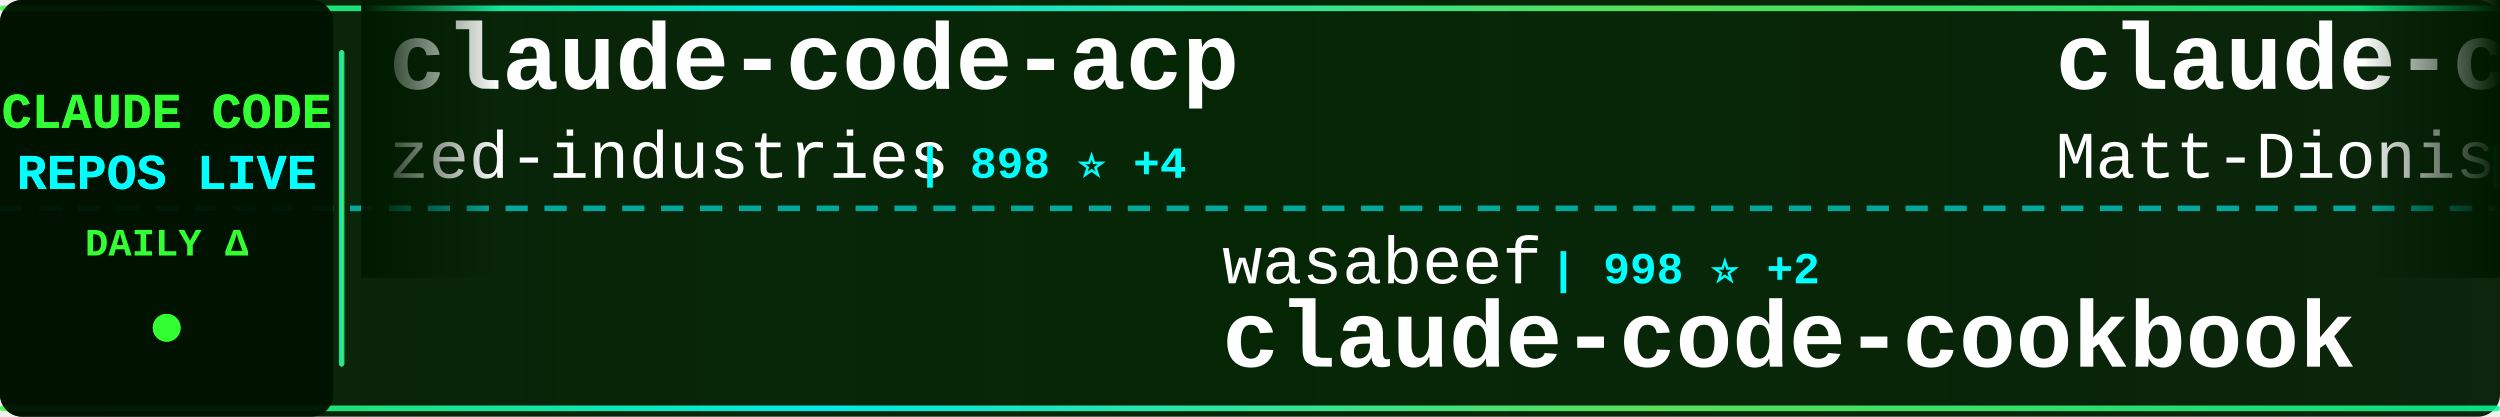
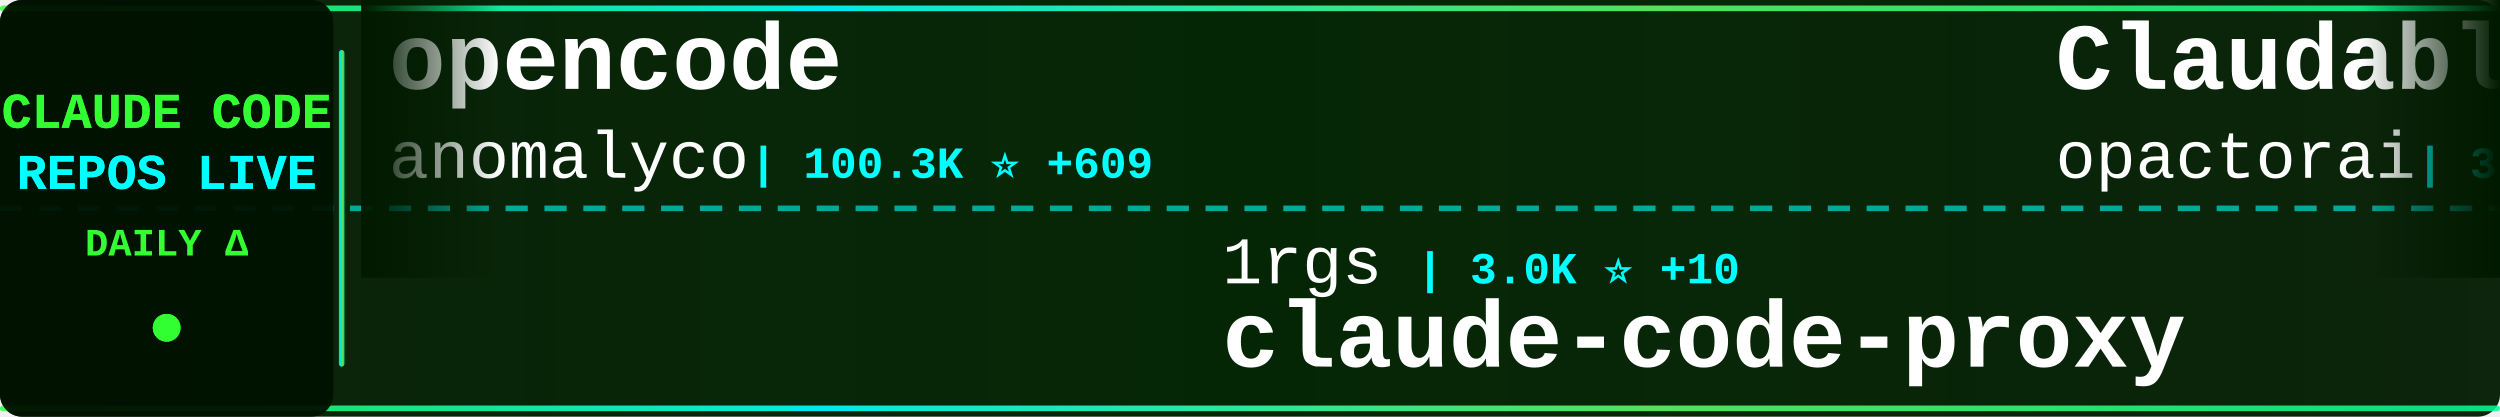
<svg xmlns="http://www.w3.org/2000/svg" width="900" height="150">
  <defs>
    <linearGradient id="tickerBg" x1="0%" y1="0%" x2="100%" y2="0%">
      <stop offset="0%" style="stop-color:#001a00;stop-opacity:0.95" />
      <stop offset="50%" style="stop-color:#002200;stop-opacity:0.98" />
      <stop offset="100%" style="stop-color:#001a00;stop-opacity:0.95" />
    </linearGradient>
    <linearGradient id="borderGrad" x1="0%" y1="0%" x2="100%" y2="0%">
      <stop offset="0%" style="stop-color:#33ff33;stop-opacity:0.85">
        <animate attributeName="stop-opacity" values="0.85;1;0.85" dur="2s" repeatCount="indefinite" />
      </stop>
      <stop offset="33%" style="stop-color:#00ffff;stop-opacity:0.9">
        <animate attributeName="stop-opacity" values="0.9;1;0.9" dur="2.2s" repeatCount="indefinite" />
      </stop>
      <stop offset="66%" style="stop-color:#66ff66;stop-opacity:0.85">
        <animate attributeName="stop-opacity" values="0.85;1;0.85" dur="1.8s" repeatCount="indefinite" />
      </stop>
      <stop offset="100%" style="stop-color:#00ff99;stop-opacity:0.85">
        <animate attributeName="stop-opacity" values="0.85;1;0.85" dur="2s" repeatCount="indefinite" />
      </stop>
    </linearGradient>
    <filter id="textGlow">
      <feGaussianBlur stdDeviation="0.1" result="coloredBlur" />
      <feMerge>
        <feMergeNode in="coloredBlur" />
        <feMergeNode in="SourceGraphic" />
      </feMerge>
    </filter>
    <filter id="metricGlow">
      <feGaussianBlur stdDeviation="0.2" result="coloredBlur" />
      <feMerge>
        <feMergeNode in="coloredBlur" />
        <feMergeNode in="SourceGraphic" />
      </feMerge>
    </filter>
    <linearGradient id="leftFade" x1="0%" y1="0%" x2="100%" y2="0%">
      <stop offset="0%" style="stop-color:#001a00;stop-opacity:1" />
      <stop offset="100%" style="stop-color:#001a00;stop-opacity:0" />
    </linearGradient>
    <linearGradient id="rightFade" x1="0%" y1="0%" x2="100%" y2="0%">
      <stop offset="0%" style="stop-color:#001a00;stop-opacity:0" />
      <stop offset="100%" style="stop-color:#001a00;stop-opacity:1" />
    </linearGradient>
  </defs>
  <rect width="900" height="150" fill="url(#tickerBg)" rx="8" />
  <rect x="0" y="2" width="900" height="2" fill="url(#borderGrad)" rx="1" />
  <rect x="0" y="146" width="900" height="2" fill="url(#borderGrad)" rx="1" />
  <line x1="0" y1="75" x2="900" y2="75" stroke="#00ffff" stroke-width="2" stroke-dasharray="8 6" opacity="0.6" />
  <rect x="0" y="0" width="120" height="150" fill="#001100" opacity="0.95" rx="8" />
  <text x="60" y="46" font-family="'Courier New', monospace" font-size="18" font-weight="bold" fill="#33ff33" text-anchor="middle" filter="url(#textGlow)">
    CLAUDE CODE
  </text>
  <text x="60" y="68" font-family="'Courier New', monospace" font-size="18" font-weight="bold" fill="#00ffff" text-anchor="middle" filter="url(#textGlow)">
    REPOS LIVE
  </text>
  <text x="60" y="92" font-family="'Courier New', monospace" font-size="14" font-weight="bold" fill="#33ff33" text-anchor="middle">
    DAILY Δ
  </text>
  <circle cx="60" cy="118" r="5" fill="#33ff33" filter="url(#metricGlow)">
    <animate attributeName="r" values="4;6;4" dur="1.5s" repeatCount="indefinite" />
    <animate attributeName="opacity" values="0.6;1;0.6" dur="1.5s" repeatCount="indefinite" />
  </circle>
  <rect x="122" y="18" width="2" height="114" fill="url(#borderGrad)" rx="1" />
  <clipPath id="tickerClip">
    <rect x="130" y="0" width="770" height="150" />
  </clipPath>
  <g clip-path="url(#tickerClip)">
    <g id="tickerItems">
      <animateTransform attributeName="transform" attributeType="XML" type="translate" from="0 0" to="-3000 0" dur="54s" repeatCount="indefinite" />
      <g transform="translate(0, 0)">
-         <text x="140" y="32" font-family="'Courier New', monospace" font-size="34" font-weight="bold" fill="#ffffff">claude-code-acp</text>
-         <text x="140" y="64" font-family="'Courier New', monospace" font-size="24" font-weight="normal" fill="#ffffff" opacity="1.0">zed-industries</text>
-         <text x="330" y="64" font-family="'Courier New', monospace" font-size="16" font-weight="bold" fill="#00ffff"> | 898 ⭐ +4</text>
+         <text x="140" y="32" font-family="'Courier New', monospace" font-size="34" font-weight="bold" fill="#ffffff">opencode</text>
+         <text x="140" y="64" font-family="'Courier New', monospace" font-size="24" font-weight="normal" fill="#ffffff" opacity="1.0">anomalyco</text>
+         <text x="270" y="64" font-family="'Courier New', monospace" font-size="16" font-weight="bold" fill="#00ffff"> | 100.3K ⭐ +609</text>
      </g>
      <g transform="translate(300, 0)">
-         <text x="140" y="102" font-family="'Courier New', monospace" font-size="24" font-weight="normal" fill="#ffffff" opacity="1.0">wasabeef</text>
-         <text x="258" y="102" font-family="'Courier New', monospace" font-size="16" font-weight="bold" fill="#00ffff"> | 998 ⭐ +2</text>
-         <text x="140" y="132" font-family="'Courier New', monospace" font-size="34" font-weight="bold" fill="#ffffff">claude-code-cookbook</text>
+         <text x="140" y="102" font-family="'Courier New', monospace" font-size="24" font-weight="normal" fill="#ffffff" opacity="1.0">1rgs</text>
+         <text x="210" y="102" font-family="'Courier New', monospace" font-size="16" font-weight="bold" fill="#00ffff"> | 3.0K ⭐ +10</text>
+         <text x="140" y="132" font-family="'Courier New', monospace" font-size="34" font-weight="bold" fill="#ffffff">claude-code-proxy</text>
      </g>
      <g transform="translate(600, 0)">
-         <text x="140" y="32" font-family="'Courier New', monospace" font-size="34" font-weight="bold" fill="#ffffff">claude-code-configs</text>
-         <text x="140" y="64" font-family="'Courier New', monospace" font-size="24" font-weight="normal" fill="#ffffff" opacity="1.0">Matt-Dionis</text>
-         <text x="294" y="64" font-family="'Courier New', monospace" font-size="16" font-weight="bold" fill="#00ffff"> | 614 ⭐</text>
+         <text x="140" y="32" font-family="'Courier New', monospace" font-size="34" font-weight="bold" fill="#ffffff">Claudable</text>
+         <text x="140" y="64" font-family="'Courier New', monospace" font-size="24" font-weight="normal" fill="#ffffff" opacity="1.0">opactorai</text>
+         <text x="270" y="64" font-family="'Courier New', monospace" font-size="16" font-weight="bold" fill="#00ffff"> | 3.7K ⭐ +2</text>
      </g>
      <g transform="translate(900, 0)">
-         <text x="140" y="102" font-family="'Courier New', monospace" font-size="24" font-weight="normal" fill="#ffffff" opacity="1.0">lst97</text>
-         <text x="222" y="102" font-family="'Courier New', monospace" font-size="16" font-weight="bold" fill="#00ffff"> | 1.4K ⭐ +4</text>
-         <text x="140" y="132" font-family="'Courier New', monospace" font-size="34" font-weight="bold" fill="#ffffff">claude-code-sub-agents</text>
+         <text x="140" y="102" font-family="'Courier New', monospace" font-size="24" font-weight="normal" fill="#ffffff" opacity="1.0">musistudio</text>
+         <text x="282" y="102" font-family="'Courier New', monospace" font-size="16" font-weight="bold" fill="#00ffff"> | 27.5K ⭐ +57</text>
+         <text x="140" y="132" font-family="'Courier New', monospace" font-size="34" font-weight="bold" fill="#ffffff">claude-code-router</text>
      </g>
      <g transform="translate(1200, 0)">
-         <text x="140" y="32" font-family="'Courier New', monospace" font-size="34" font-weight="bold" fill="#ffffff">claude-code-base-action</text>
-         <text x="140" y="64" font-family="'Courier New', monospace" font-size="24" font-weight="normal" fill="#ffffff" opacity="1.0">anthropics</text>
-         <text x="282" y="64" font-family="'Courier New', monospace" font-size="16" font-weight="bold" fill="#00ffff"> | 569 ⭐</text>
+         <text x="140" y="32" font-family="'Courier New', monospace" font-size="34" font-weight="bold" fill="#ffffff">claude-code-cheat-sheet</text>
+         <text x="140" y="64" font-family="'Courier New', monospace" font-size="24" font-weight="normal" fill="#ffffff" opacity="1.0">Njengah</text>
+         <text x="246" y="64" font-family="'Courier New', monospace" font-size="16" font-weight="bold" fill="#00ffff"> | 1.3K ⭐ +8</text>
      </g>
      <g transform="translate(1500, 0)">
-         <text x="140" y="102" font-family="'Courier New', monospace" font-size="24" font-weight="normal" fill="#ffffff" opacity="1.0">slopus</text>
-         <text x="234" y="102" font-family="'Courier New', monospace" font-size="16" font-weight="bold" fill="#00ffff"> | 10.7K ⭐ +156</text>
-         <text x="140" y="132" font-family="'Courier New', monospace" font-size="34" font-weight="bold" fill="#ffffff">happy</text>
+         <text x="140" y="102" font-family="'Courier New', monospace" font-size="24" font-weight="normal" fill="#ffffff" opacity="1.0">disler</text>
+         <text x="234" y="102" font-family="'Courier New', monospace" font-size="16" font-weight="bold" fill="#00ffff"> | 2.7K ⭐ +60</text>
+         <text x="140" y="132" font-family="'Courier New', monospace" font-size="34" font-weight="bold" fill="#ffffff">claude-code-hooks-master...</text>
      </g>
      <g transform="translate(1800, 0)">
+         <text x="140" y="32" font-family="'Courier New', monospace" font-size="34" font-weight="bold" fill="#ffffff">claude-code-cookbook</text>
+         <text x="140" y="64" font-family="'Courier New', monospace" font-size="24" font-weight="normal" fill="#ffffff" opacity="1.0">wasabeef</text>
+         <text x="258" y="64" font-family="'Courier New', monospace" font-size="16" font-weight="bold" fill="#00ffff"> | 998 ⭐ +2</text>
+       </g>
+       <g transform="translate(2100, 0)">
+         <text x="140" y="102" font-family="'Courier New', monospace" font-size="24" font-weight="normal" fill="#ffffff" opacity="1.0">edmund-io</text>
+         <text x="270" y="102" font-family="'Courier New', monospace" font-size="16" font-weight="bold" fill="#00ffff"> | 1.1K ⭐ +3</text>
+         <text x="140" y="132" font-family="'Courier New', monospace" font-size="34" font-weight="bold" fill="#ffffff">edmunds-claude-code</text>
+       </g>
+       <g transform="translate(2400, 0)">
        <text x="140" y="32" font-family="'Courier New', monospace" font-size="34" font-weight="bold" fill="#ffffff">claude-code</text>
        <text x="140" y="64" font-family="'Courier New', monospace" font-size="24" font-weight="normal" fill="#ffffff" opacity="1.0">MadAppGang</text>
        <text x="282" y="64" font-family="'Courier New', monospace" font-size="16" font-weight="bold" fill="#00ffff"> | 224 ⭐</text>
      </g>
-       <g transform="translate(2100, 0)">
-         <text x="140" y="102" font-family="'Courier New', monospace" font-size="24" font-weight="normal" fill="#ffffff" opacity="1.0">diet103</text>
-         <text x="246" y="102" font-family="'Courier New', monospace" font-size="16" font-weight="bold" fill="#00ffff"> | 8.8K ⭐ +6</text>
-         <text x="140" y="132" font-family="'Courier New', monospace" font-size="34" font-weight="bold" fill="#ffffff">claude-code-infrastructu...</text>
-       </g>
-       <g transform="translate(2400, 0)">
-         <text x="140" y="32" font-family="'Courier New', monospace" font-size="34" font-weight="bold" fill="#ffffff">claude-code-tools</text>
-         <text x="140" y="64" font-family="'Courier New', monospace" font-size="24" font-weight="normal" fill="#ffffff" opacity="1.0">pchalasani</text>
-         <text x="282" y="64" font-family="'Courier New', monospace" font-size="16" font-weight="bold" fill="#00ffff"> | 1.4K ⭐ +6</text>
-       </g>
      <g transform="translate(2700, 0)">
-         <text x="140" y="102" font-family="'Courier New', monospace" font-size="24" font-weight="normal" fill="#ffffff" opacity="1.0">anomalyco</text>
-         <text x="270" y="102" font-family="'Courier New', monospace" font-size="16" font-weight="bold" fill="#00ffff"> | 100.1K ⭐ +591</text>
-         <text x="140" y="132" font-family="'Courier New', monospace" font-size="34" font-weight="bold" fill="#ffffff">opencode</text>
+         <text x="140" y="102" font-family="'Courier New', monospace" font-size="24" font-weight="normal" fill="#ffffff" opacity="1.0">anthropics</text>
+         <text x="282" y="102" font-family="'Courier New', monospace" font-size="16" font-weight="bold" fill="#00ffff"> | 3.0K ⭐ +5</text>
+         <text x="140" y="132" font-family="'Courier New', monospace" font-size="34" font-weight="bold" fill="#ffffff">claude-code-security-rev...</text>
      </g>
      <g transform="translate(3000, 0)">
-         <text x="140" y="32" font-family="'Courier New', monospace" font-size="34" font-weight="bold" fill="#ffffff">claude-code-acp</text>
-         <text x="140" y="64" font-family="'Courier New', monospace" font-size="24" font-weight="normal" fill="#ffffff" opacity="1.0">zed-industries</text>
-         <text x="330" y="64" font-family="'Courier New', monospace" font-size="16" font-weight="bold" fill="#00ffff"> | 898 ⭐ +4</text>
+         <text x="140" y="32" font-family="'Courier New', monospace" font-size="34" font-weight="bold" fill="#ffffff">opencode</text>
+         <text x="140" y="64" font-family="'Courier New', monospace" font-size="24" font-weight="normal" fill="#ffffff" opacity="1.0">anomalyco</text>
+         <text x="270" y="64" font-family="'Courier New', monospace" font-size="16" font-weight="bold" fill="#00ffff"> | 100.3K ⭐ +609</text>
      </g>
      <g transform="translate(3300, 0)">
-         <text x="140" y="102" font-family="'Courier New', monospace" font-size="24" font-weight="normal" fill="#ffffff" opacity="1.0">wasabeef</text>
-         <text x="258" y="102" font-family="'Courier New', monospace" font-size="16" font-weight="bold" fill="#00ffff"> | 998 ⭐ +2</text>
-         <text x="140" y="132" font-family="'Courier New', monospace" font-size="34" font-weight="bold" fill="#ffffff">claude-code-cookbook</text>
+         <text x="140" y="102" font-family="'Courier New', monospace" font-size="24" font-weight="normal" fill="#ffffff" opacity="1.0">1rgs</text>
+         <text x="210" y="102" font-family="'Courier New', monospace" font-size="16" font-weight="bold" fill="#00ffff"> | 3.0K ⭐ +10</text>
+         <text x="140" y="132" font-family="'Courier New', monospace" font-size="34" font-weight="bold" fill="#ffffff">claude-code-proxy</text>
      </g>
      <g transform="translate(3600, 0)">
-         <text x="140" y="32" font-family="'Courier New', monospace" font-size="34" font-weight="bold" fill="#ffffff">claude-code-configs</text>
-         <text x="140" y="64" font-family="'Courier New', monospace" font-size="24" font-weight="normal" fill="#ffffff" opacity="1.0">Matt-Dionis</text>
-         <text x="294" y="64" font-family="'Courier New', monospace" font-size="16" font-weight="bold" fill="#00ffff"> | 614 ⭐</text>
+         <text x="140" y="32" font-family="'Courier New', monospace" font-size="34" font-weight="bold" fill="#ffffff">Claudable</text>
+         <text x="140" y="64" font-family="'Courier New', monospace" font-size="24" font-weight="normal" fill="#ffffff" opacity="1.0">opactorai</text>
+         <text x="270" y="64" font-family="'Courier New', monospace" font-size="16" font-weight="bold" fill="#00ffff"> | 3.7K ⭐ +2</text>
      </g>
      <g transform="translate(3900, 0)">
-         <text x="140" y="102" font-family="'Courier New', monospace" font-size="24" font-weight="normal" fill="#ffffff" opacity="1.0">lst97</text>
-         <text x="222" y="102" font-family="'Courier New', monospace" font-size="16" font-weight="bold" fill="#00ffff"> | 1.4K ⭐ +4</text>
-         <text x="140" y="132" font-family="'Courier New', monospace" font-size="34" font-weight="bold" fill="#ffffff">claude-code-sub-agents</text>
+         <text x="140" y="102" font-family="'Courier New', monospace" font-size="24" font-weight="normal" fill="#ffffff" opacity="1.0">musistudio</text>
+         <text x="282" y="102" font-family="'Courier New', monospace" font-size="16" font-weight="bold" fill="#00ffff"> | 27.5K ⭐ +57</text>
+         <text x="140" y="132" font-family="'Courier New', monospace" font-size="34" font-weight="bold" fill="#ffffff">claude-code-router</text>
      </g>
    </g>
  </g>
  <rect x="130" y="0" width="50" height="100" fill="url(#leftFade)" />
  <rect x="850" y="0" width="50" height="100" fill="url(#rightFade)" />
</svg>
